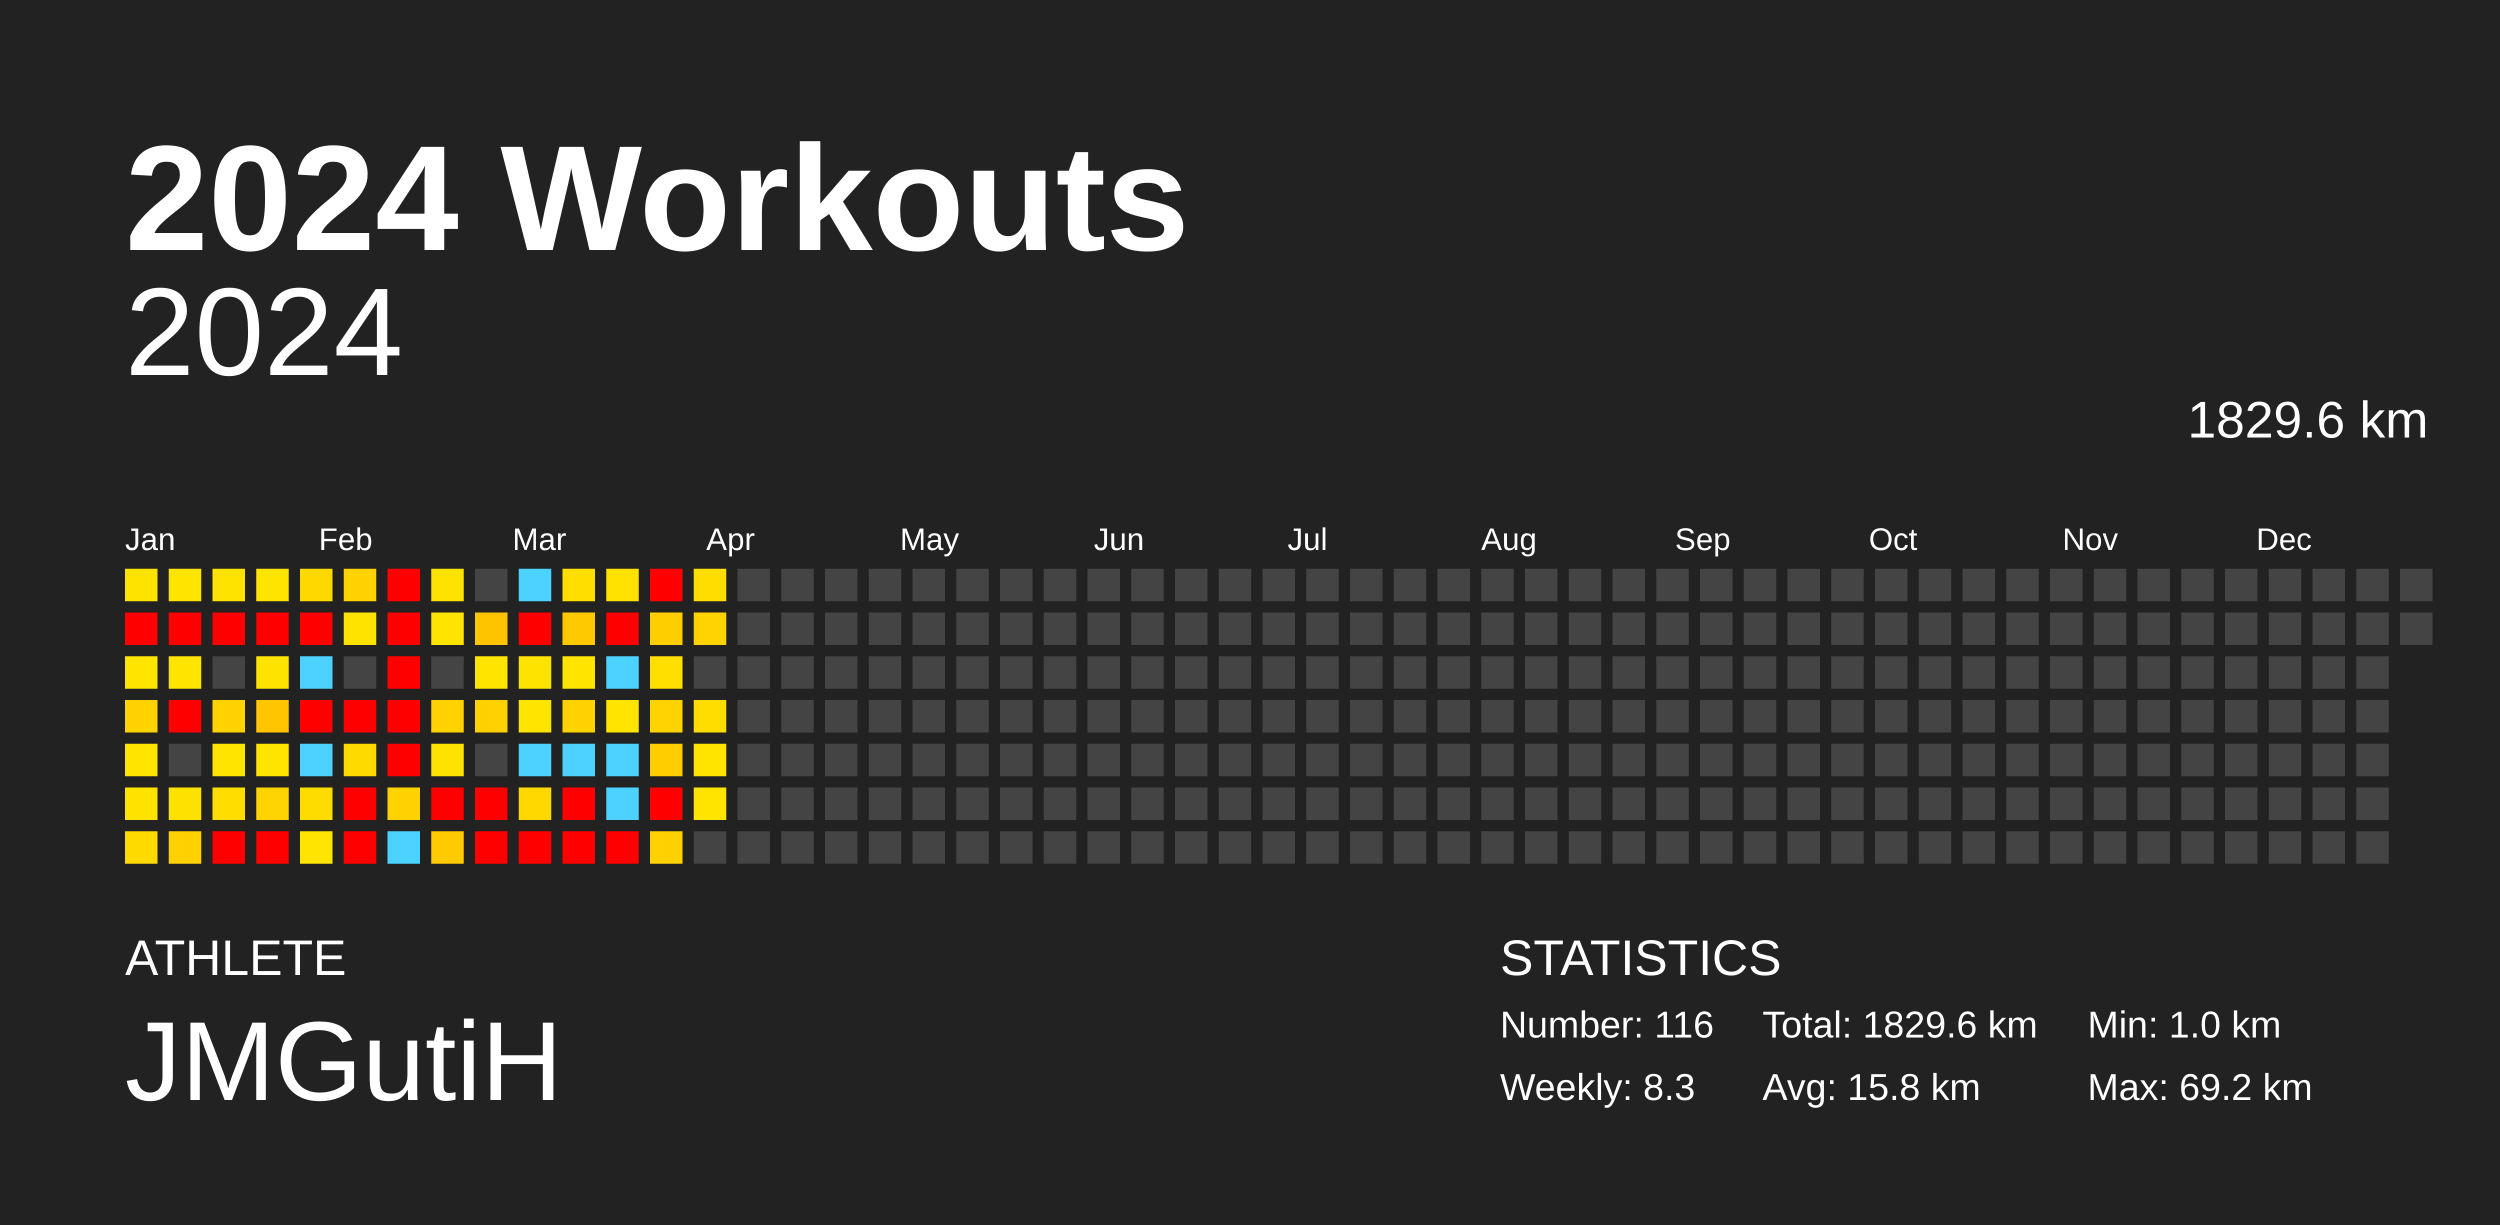
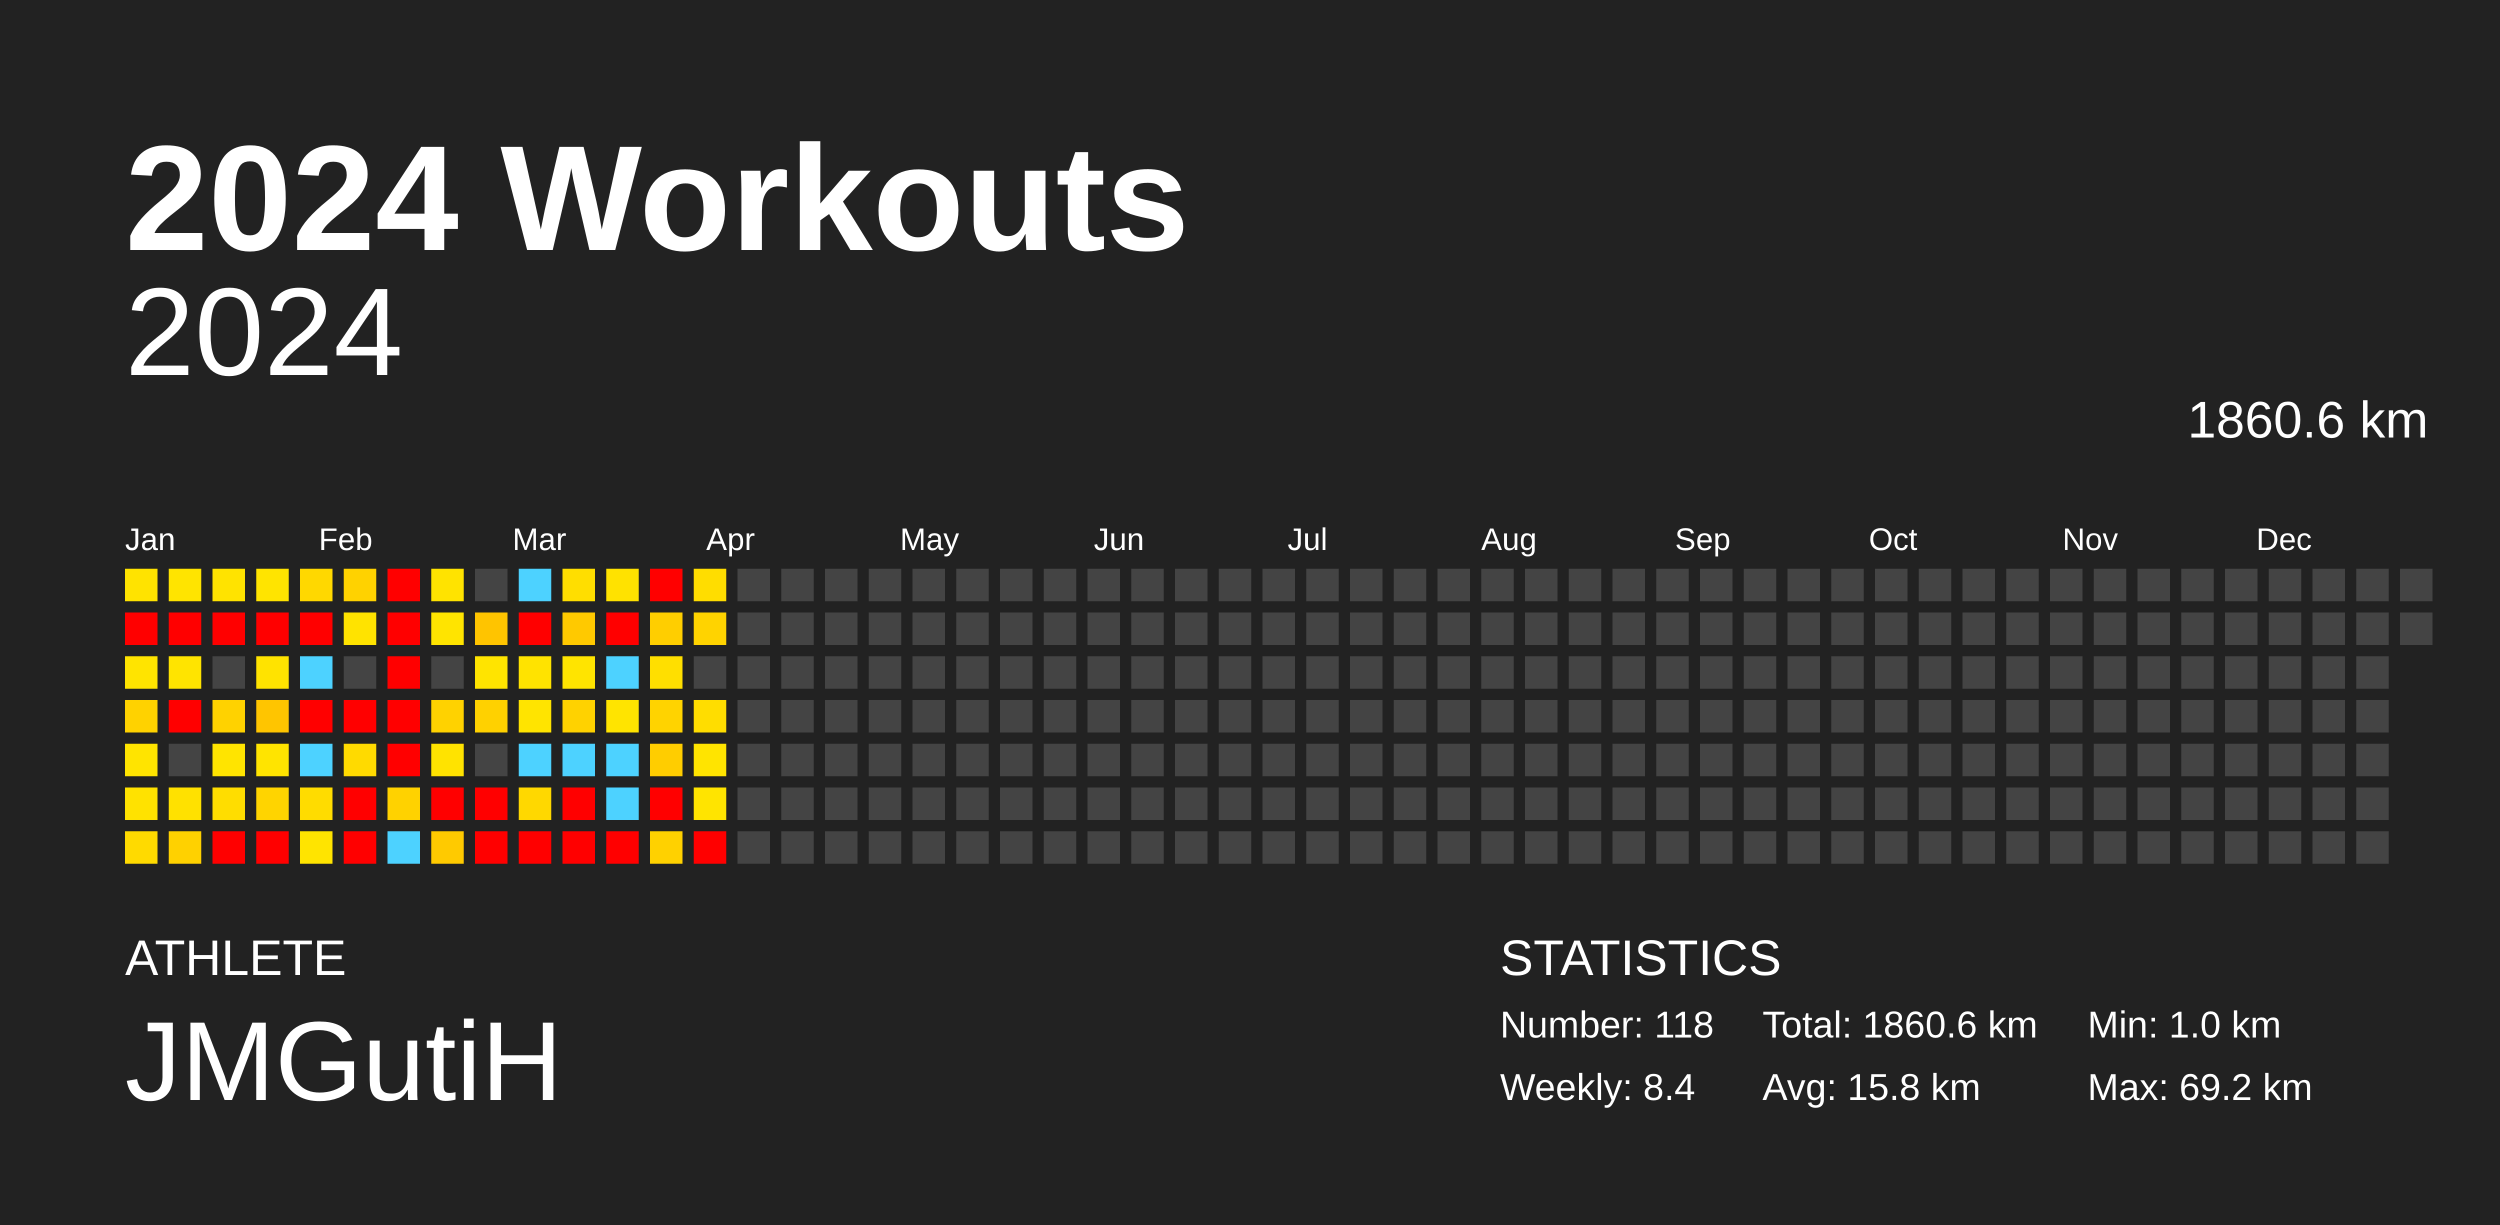
<svg xmlns="http://www.w3.org/2000/svg" baseProfile="full" height="98mm" version="1.1" viewBox="0,0,200,98" width="200mm">
  <defs />
  <rect fill="#222222" height="98" width="200" x="0" y="0" />
  <text fill="#FFFFFF" style="font-size:12px; font-family:Arial; font-weight:bold;" x="10" y="20">2024 Workouts</text>
  <text fill="#FFFFFF" style="font-size:4px; font-family:Arial" x="10" y="78">ATHLETE</text>
  <text fill="#FFFFFF" style="font-size:9px; font-family:Arial" x="10" y="88">JMGutiH</text>
  <text fill="#FFFFFF" style="font-size:4px; font-family:Arial" x="120" y="78">STATISTICS</text>
-   <text fill="#FFFFFF" style="font-size:3px; font-family:Arial" x="120" y="83">Number: 116</text>
-   <text fill="#FFFFFF" style="font-size:3px; font-family:Arial" x="120" y="88">Weekly: 8.3</text>
-   <text fill="#FFFFFF" style="font-size:3px; font-family:Arial" x="141" y="83">Total: 1829.6 km</text>
+   <text fill="#FFFFFF" style="font-size:3px; font-family:Arial" x="120" y="83">Number: 118</text>
+   <text fill="#FFFFFF" style="font-size:3px; font-family:Arial" x="120" y="88">Weekly: 8.4</text>
+   <text fill="#FFFFFF" style="font-size:3px; font-family:Arial" x="141" y="83">Total: 1860.6 km</text>
  <text fill="#FFFFFF" style="font-size:3px; font-family:Arial" x="141" y="88">Avg: 15.8 km</text>
  <text fill="#FFFFFF" style="font-size:3px; font-family:Arial" x="167" y="83">Min: 1.0 km</text>
  <text fill="#FFFFFF" style="font-size:3px; font-family:Arial" x="167" y="88">Max: 69.2 km</text>
  <text alignment-baseline="hanging" fill="#FFFFFF" style="font-size:10.0px; font-family:Arial;" x="10" y="30">2024</text>
-   <text alignment-baseline="hanging" fill="#FFFFFF" style="font-size:4.125px; font-family:Arial;" x="175" y="35">1829.6 km</text>
+   <text alignment-baseline="hanging" fill="#FFFFFF" style="font-size:4.125px; font-family:Arial;" x="175" y="35">1860.6 km</text>
  <text fill="#FFFFFF" style="font-size:2.5px; font-family:Arial" x="10.0" y="44">Jan</text>
  <text fill="#FFFFFF" style="font-size:2.5px; font-family:Arial" x="25.5" y="44">Feb</text>
  <text fill="#FFFFFF" style="font-size:2.5px; font-family:Arial" x="41.0" y="44">Mar</text>
  <text fill="#FFFFFF" style="font-size:2.5px; font-family:Arial" x="56.5" y="44">Apr</text>
  <text fill="#FFFFFF" style="font-size:2.5px; font-family:Arial" x="72.0" y="44">May</text>
  <text fill="#FFFFFF" style="font-size:2.5px; font-family:Arial" x="87.5" y="44">Jun</text>
  <text fill="#FFFFFF" style="font-size:2.5px; font-family:Arial" x="103.0" y="44">Jul</text>
  <text fill="#FFFFFF" style="font-size:2.5px; font-family:Arial" x="118.5" y="44">Aug</text>
  <text fill="#FFFFFF" style="font-size:2.5px; font-family:Arial" x="134.0" y="44">Sep</text>
  <text fill="#FFFFFF" style="font-size:2.5px; font-family:Arial" x="149.5" y="44">Oct</text>
  <text fill="#FFFFFF" style="font-size:2.5px; font-family:Arial" x="165.0" y="44">Nov</text>
  <text fill="#FFFFFF" style="font-size:2.5px; font-family:Arial" x="180.5" y="44">Dec</text>
  <rect fill="#ffe300" height="2.6" width="2.6" x="10.0" y="45.5" />
  <rect fill="red" height="2.6" width="2.6" x="10.0" y="49.0" />
  <rect fill="#ffe400" height="2.6" width="2.6" x="10.0" y="52.5" />
  <rect fill="#ffd200" height="2.6" width="2.6" x="10.0" y="56.0" />
  <rect fill="#ffe400" height="2.6" width="2.6" x="10.0" y="59.5" />
  <rect fill="#ffe200" height="2.6" width="2.6" x="10.0" y="63.0" />
  <rect fill="#ffda00" height="2.6" width="2.6" x="10.0" y="66.5" />
  <rect fill="#ffe400" height="2.6" width="2.6" x="13.5" y="45.5" />
  <rect fill="red" height="2.6" width="2.6" x="13.5" y="49.0" />
  <rect fill="#ffe400" height="2.6" width="2.6" x="13.5" y="52.5" />
  <rect fill="red" height="2.6" width="2.6" x="13.5" y="56.0" />
  <rect fill="#444444" height="2.6" width="2.6" x="13.5" y="59.5" />
  <rect fill="#ffe100" height="2.6" width="2.6" x="13.5" y="63.0" />
  <rect fill="#ffd100" height="2.6" width="2.6" x="13.5" y="66.5" />
  <rect fill="#ffe300" height="2.6" width="2.6" x="17.0" y="45.5" />
  <rect fill="red" height="2.6" width="2.6" x="17.0" y="49.0" />
  <rect fill="#444444" height="2.6" width="2.6" x="17.0" y="52.5" />
  <rect fill="#ffd200" height="2.6" width="2.6" x="17.0" y="56.0" />
  <rect fill="#ffe400" height="2.6" width="2.6" x="17.0" y="59.5" />
  <rect fill="#ffdd00" height="2.6" width="2.6" x="17.0" y="63.0" />
  <rect fill="red" height="2.6" width="2.6" x="17.0" y="66.5" />
  <rect fill="#ffe400" height="2.6" width="2.6" x="20.5" y="45.5" />
  <rect fill="red" height="2.6" width="2.6" x="20.5" y="49.0" />
  <rect fill="#ffe300" height="2.6" width="2.6" x="20.5" y="52.5" />
  <rect fill="#ffc500" height="2.6" width="2.6" x="20.5" y="56.0" />
  <rect fill="#ffe400" height="2.6" width="2.6" x="20.5" y="59.5" />
  <rect fill="#ffd400" height="2.6" width="2.6" x="20.5" y="63.0" />
  <rect fill="red" height="2.6" width="2.6" x="20.5" y="66.5" />
  <rect fill="#ffd800" height="2.6" width="2.6" x="24.0" y="45.5" />
  <rect fill="red" height="2.6" width="2.6" x="24.0" y="49.0" />
  <rect fill="#4dd2ff" height="2.6" width="2.6" x="24.0" y="52.5" />
  <rect fill="red" height="2.6" width="2.6" x="24.0" y="56.0" />
  <rect fill="#4dd2ff" height="2.6" width="2.6" x="24.0" y="59.5" />
  <rect fill="#ffdc00" height="2.6" width="2.6" x="24.0" y="63.0" />
  <rect fill="#ffe400" height="2.6" width="2.6" x="24.0" y="66.5" />
  <rect fill="#ffd200" height="2.6" width="2.6" x="27.5" y="45.5" />
  <rect fill="#ffe300" height="2.6" width="2.6" x="27.5" y="49.0" />
  <rect fill="#444444" height="2.6" width="2.6" x="27.5" y="52.5" />
  <rect fill="red" height="2.6" width="2.6" x="27.5" y="56.0" />
  <rect fill="#ffda00" height="2.6" width="2.6" x="27.5" y="59.5" />
  <rect fill="red" height="2.6" width="2.6" x="27.5" y="63.0" />
  <rect fill="red" height="2.6" width="2.6" x="27.5" y="66.5" />
  <rect fill="red" height="2.6" width="2.6" x="31.0" y="45.5" />
  <rect fill="red" height="2.6" width="2.6" x="31.0" y="49.0" />
  <rect fill="red" height="2.6" width="2.6" x="31.0" y="52.5" />
  <rect fill="red" height="2.6" width="2.6" x="31.0" y="56.0" />
  <rect fill="red" height="2.6" width="2.6" x="31.0" y="59.5" />
  <rect fill="#ffd200" height="2.6" width="2.6" x="31.0" y="63.0" />
  <rect fill="#4dd2ff" height="2.6" width="2.6" x="31.0" y="66.5" />
  <rect fill="#ffe300" height="2.6" width="2.6" x="34.5" y="45.5" />
  <rect fill="#ffe400" height="2.6" width="2.6" x="34.5" y="49.0" />
  <rect fill="#444444" height="2.6" width="2.6" x="34.5" y="52.5" />
  <rect fill="#ffd200" height="2.6" width="2.6" x="34.5" y="56.0" />
  <rect fill="#ffe300" height="2.6" width="2.6" x="34.5" y="59.5" />
  <rect fill="red" height="2.6" width="2.6" x="34.5" y="63.0" />
  <rect fill="#ffca00" height="2.6" width="2.6" x="34.5" y="66.5" />
  <rect fill="#444444" height="2.6" width="2.6" x="38.0" y="45.5" />
  <rect fill="#ffc400" height="2.6" width="2.6" x="38.0" y="49.0" />
  <rect fill="#ffe400" height="2.6" width="2.6" x="38.0" y="52.5" />
  <rect fill="#ffd100" height="2.6" width="2.6" x="38.0" y="56.0" />
  <rect fill="#444444" height="2.6" width="2.6" x="38.0" y="59.5" />
  <rect fill="red" height="2.6" width="2.6" x="38.0" y="63.0" />
  <rect fill="red" height="2.6" width="2.6" x="38.0" y="66.5" />
  <rect fill="#4dd2ff" height="2.6" width="2.6" x="41.5" y="45.5" />
  <rect fill="red" height="2.6" width="2.6" x="41.5" y="49.0" />
  <rect fill="#ffe300" height="2.6" width="2.6" x="41.5" y="52.5" />
  <rect fill="#ffe400" height="2.6" width="2.6" x="41.5" y="56.0" />
  <rect fill="#4dd2ff" height="2.6" width="2.6" x="41.5" y="59.5" />
  <rect fill="#ffd800" height="2.6" width="2.6" x="41.5" y="63.0" />
  <rect fill="red" height="2.6" width="2.6" x="41.5" y="66.5" />
  <rect fill="#ffde00" height="2.6" width="2.6" x="45.0" y="45.5" />
  <rect fill="#ffc900" height="2.6" width="2.6" x="45.0" y="49.0" />
  <rect fill="#ffe400" height="2.6" width="2.6" x="45.0" y="52.5" />
  <rect fill="#ffd200" height="2.6" width="2.6" x="45.0" y="56.0" />
  <rect fill="#4dd2ff" height="2.6" width="2.6" x="45.0" y="59.5" />
  <rect fill="red" height="2.6" width="2.6" x="45.0" y="63.0" />
  <rect fill="red" height="2.6" width="2.6" x="45.0" y="66.5" />
  <rect fill="#ffe200" height="2.6" width="2.6" x="48.5" y="45.5" />
  <rect fill="red" height="2.6" width="2.6" x="48.5" y="49.0" />
  <rect fill="#4dd2ff" height="2.6" width="2.6" x="48.5" y="52.5" />
  <rect fill="#ffe400" height="2.6" width="2.6" x="48.5" y="56.0" />
  <rect fill="#4dd2ff" height="2.6" width="2.6" x="48.5" y="59.5" />
  <rect fill="#4dd2ff" height="2.6" width="2.6" x="48.5" y="63.0" />
  <rect fill="red" height="2.6" width="2.6" x="48.5" y="66.5" />
  <rect fill="red" height="2.6" width="2.6" x="52.0" y="45.5" />
  <rect fill="#ffce00" height="2.6" width="2.6" x="52.0" y="49.0" />
  <rect fill="#ffdf00" height="2.6" width="2.6" x="52.0" y="52.5" />
  <rect fill="#ffd300" height="2.6" width="2.6" x="52.0" y="56.0" />
  <rect fill="#ffcd00" height="2.6" width="2.6" x="52.0" y="59.5" />
  <rect fill="red" height="2.6" width="2.6" x="52.0" y="63.0" />
  <rect fill="#ffd100" height="2.6" width="2.6" x="52.0" y="66.5" />
  <rect fill="#ffdd00" height="2.6" width="2.6" x="55.5" y="45.5" />
  <rect fill="#ffd300" height="2.6" width="2.6" x="55.5" y="49.0" />
  <rect fill="#444444" height="2.6" width="2.6" x="55.5" y="52.5" />
  <rect fill="#ffdd00" height="2.6" width="2.6" x="55.5" y="56.0" />
  <rect fill="#ffe400" height="2.6" width="2.6" x="55.5" y="59.5" />
  <rect fill="#ffe400" height="2.6" width="2.6" x="55.5" y="63.0" />
-   <rect fill="#444444" height="2.6" width="2.6" x="55.5" y="66.5" />
+   <rect fill="red" height="2.6" width="2.6" x="55.5" y="66.5" />
  <rect fill="#444444" height="2.6" width="2.6" x="59.0" y="45.5" />
  <rect fill="#444444" height="2.6" width="2.6" x="59.0" y="49.0" />
  <rect fill="#444444" height="2.6" width="2.6" x="59.0" y="52.5" />
  <rect fill="#444444" height="2.6" width="2.6" x="59.0" y="56.0" />
  <rect fill="#444444" height="2.6" width="2.6" x="59.0" y="59.5" />
  <rect fill="#444444" height="2.6" width="2.6" x="59.0" y="63.0" />
  <rect fill="#444444" height="2.6" width="2.6" x="59.0" y="66.5" />
  <rect fill="#444444" height="2.6" width="2.6" x="62.5" y="45.5" />
  <rect fill="#444444" height="2.6" width="2.6" x="62.5" y="49.0" />
  <rect fill="#444444" height="2.6" width="2.6" x="62.5" y="52.5" />
  <rect fill="#444444" height="2.6" width="2.6" x="62.5" y="56.0" />
  <rect fill="#444444" height="2.6" width="2.6" x="62.5" y="59.5" />
  <rect fill="#444444" height="2.6" width="2.6" x="62.5" y="63.0" />
  <rect fill="#444444" height="2.6" width="2.6" x="62.5" y="66.5" />
  <rect fill="#444444" height="2.6" width="2.6" x="66.0" y="45.5" />
  <rect fill="#444444" height="2.6" width="2.6" x="66.0" y="49.0" />
  <rect fill="#444444" height="2.6" width="2.6" x="66.0" y="52.5" />
  <rect fill="#444444" height="2.6" width="2.6" x="66.0" y="56.0" />
  <rect fill="#444444" height="2.6" width="2.6" x="66.0" y="59.5" />
  <rect fill="#444444" height="2.6" width="2.6" x="66.0" y="63.0" />
  <rect fill="#444444" height="2.6" width="2.6" x="66.0" y="66.5" />
  <rect fill="#444444" height="2.6" width="2.6" x="69.5" y="45.5" />
  <rect fill="#444444" height="2.6" width="2.6" x="69.5" y="49.0" />
  <rect fill="#444444" height="2.6" width="2.6" x="69.5" y="52.5" />
  <rect fill="#444444" height="2.6" width="2.6" x="69.5" y="56.0" />
  <rect fill="#444444" height="2.6" width="2.6" x="69.5" y="59.5" />
  <rect fill="#444444" height="2.6" width="2.6" x="69.5" y="63.0" />
  <rect fill="#444444" height="2.6" width="2.6" x="69.5" y="66.5" />
  <rect fill="#444444" height="2.6" width="2.6" x="73.0" y="45.5" />
  <rect fill="#444444" height="2.6" width="2.6" x="73.0" y="49.0" />
  <rect fill="#444444" height="2.6" width="2.6" x="73.0" y="52.5" />
  <rect fill="#444444" height="2.6" width="2.6" x="73.0" y="56.0" />
  <rect fill="#444444" height="2.6" width="2.6" x="73.0" y="59.5" />
  <rect fill="#444444" height="2.6" width="2.6" x="73.0" y="63.0" />
  <rect fill="#444444" height="2.6" width="2.6" x="73.0" y="66.5" />
  <rect fill="#444444" height="2.6" width="2.6" x="76.5" y="45.5" />
  <rect fill="#444444" height="2.6" width="2.6" x="76.5" y="49.0" />
  <rect fill="#444444" height="2.6" width="2.6" x="76.5" y="52.5" />
  <rect fill="#444444" height="2.6" width="2.6" x="76.5" y="56.0" />
  <rect fill="#444444" height="2.6" width="2.6" x="76.5" y="59.5" />
  <rect fill="#444444" height="2.6" width="2.6" x="76.5" y="63.0" />
  <rect fill="#444444" height="2.6" width="2.6" x="76.5" y="66.5" />
  <rect fill="#444444" height="2.6" width="2.6" x="80.0" y="45.5" />
  <rect fill="#444444" height="2.6" width="2.6" x="80.0" y="49.0" />
  <rect fill="#444444" height="2.6" width="2.6" x="80.0" y="52.5" />
  <rect fill="#444444" height="2.6" width="2.6" x="80.0" y="56.0" />
  <rect fill="#444444" height="2.6" width="2.6" x="80.0" y="59.5" />
  <rect fill="#444444" height="2.6" width="2.6" x="80.0" y="63.0" />
  <rect fill="#444444" height="2.6" width="2.6" x="80.0" y="66.5" />
  <rect fill="#444444" height="2.6" width="2.6" x="83.5" y="45.5" />
  <rect fill="#444444" height="2.6" width="2.6" x="83.5" y="49.0" />
  <rect fill="#444444" height="2.6" width="2.6" x="83.5" y="52.5" />
  <rect fill="#444444" height="2.6" width="2.6" x="83.5" y="56.0" />
  <rect fill="#444444" height="2.6" width="2.6" x="83.5" y="59.5" />
  <rect fill="#444444" height="2.6" width="2.6" x="83.5" y="63.0" />
  <rect fill="#444444" height="2.6" width="2.6" x="83.5" y="66.5" />
  <rect fill="#444444" height="2.6" width="2.6" x="87.0" y="45.5" />
  <rect fill="#444444" height="2.6" width="2.6" x="87.0" y="49.0" />
  <rect fill="#444444" height="2.6" width="2.6" x="87.0" y="52.5" />
  <rect fill="#444444" height="2.6" width="2.6" x="87.0" y="56.0" />
  <rect fill="#444444" height="2.6" width="2.6" x="87.0" y="59.5" />
  <rect fill="#444444" height="2.6" width="2.6" x="87.0" y="63.0" />
  <rect fill="#444444" height="2.6" width="2.6" x="87.0" y="66.5" />
  <rect fill="#444444" height="2.6" width="2.6" x="90.5" y="45.5" />
  <rect fill="#444444" height="2.6" width="2.6" x="90.5" y="49.0" />
  <rect fill="#444444" height="2.6" width="2.6" x="90.5" y="52.5" />
  <rect fill="#444444" height="2.6" width="2.6" x="90.5" y="56.0" />
  <rect fill="#444444" height="2.6" width="2.6" x="90.5" y="59.5" />
  <rect fill="#444444" height="2.6" width="2.6" x="90.5" y="63.0" />
  <rect fill="#444444" height="2.6" width="2.6" x="90.5" y="66.5" />
  <rect fill="#444444" height="2.6" width="2.6" x="94.0" y="45.5" />
  <rect fill="#444444" height="2.6" width="2.6" x="94.0" y="49.0" />
  <rect fill="#444444" height="2.6" width="2.6" x="94.0" y="52.5" />
  <rect fill="#444444" height="2.6" width="2.6" x="94.0" y="56.0" />
  <rect fill="#444444" height="2.6" width="2.6" x="94.0" y="59.5" />
  <rect fill="#444444" height="2.6" width="2.6" x="94.0" y="63.0" />
  <rect fill="#444444" height="2.6" width="2.6" x="94.0" y="66.5" />
  <rect fill="#444444" height="2.6" width="2.6" x="97.5" y="45.5" />
  <rect fill="#444444" height="2.6" width="2.6" x="97.5" y="49.0" />
  <rect fill="#444444" height="2.6" width="2.6" x="97.5" y="52.5" />
  <rect fill="#444444" height="2.6" width="2.6" x="97.5" y="56.0" />
  <rect fill="#444444" height="2.6" width="2.6" x="97.5" y="59.5" />
  <rect fill="#444444" height="2.6" width="2.6" x="97.5" y="63.0" />
  <rect fill="#444444" height="2.6" width="2.6" x="97.5" y="66.5" />
  <rect fill="#444444" height="2.6" width="2.6" x="101.0" y="45.5" />
  <rect fill="#444444" height="2.6" width="2.6" x="101.0" y="49.0" />
  <rect fill="#444444" height="2.6" width="2.6" x="101.0" y="52.5" />
  <rect fill="#444444" height="2.6" width="2.6" x="101.0" y="56.0" />
  <rect fill="#444444" height="2.6" width="2.6" x="101.0" y="59.5" />
  <rect fill="#444444" height="2.6" width="2.6" x="101.0" y="63.0" />
  <rect fill="#444444" height="2.6" width="2.6" x="101.0" y="66.5" />
  <rect fill="#444444" height="2.6" width="2.6" x="104.5" y="45.5" />
  <rect fill="#444444" height="2.6" width="2.6" x="104.5" y="49.0" />
  <rect fill="#444444" height="2.6" width="2.6" x="104.5" y="52.5" />
  <rect fill="#444444" height="2.6" width="2.6" x="104.5" y="56.0" />
  <rect fill="#444444" height="2.6" width="2.6" x="104.5" y="59.5" />
  <rect fill="#444444" height="2.6" width="2.6" x="104.5" y="63.0" />
  <rect fill="#444444" height="2.6" width="2.6" x="104.5" y="66.5" />
  <rect fill="#444444" height="2.6" width="2.6" x="108.0" y="45.5" />
  <rect fill="#444444" height="2.6" width="2.6" x="108.0" y="49.0" />
  <rect fill="#444444" height="2.6" width="2.6" x="108.0" y="52.5" />
  <rect fill="#444444" height="2.6" width="2.6" x="108.0" y="56.0" />
  <rect fill="#444444" height="2.6" width="2.6" x="108.0" y="59.5" />
  <rect fill="#444444" height="2.6" width="2.6" x="108.0" y="63.0" />
  <rect fill="#444444" height="2.6" width="2.6" x="108.0" y="66.5" />
  <rect fill="#444444" height="2.6" width="2.6" x="111.5" y="45.5" />
  <rect fill="#444444" height="2.6" width="2.6" x="111.5" y="49.0" />
  <rect fill="#444444" height="2.6" width="2.6" x="111.5" y="52.5" />
  <rect fill="#444444" height="2.6" width="2.6" x="111.5" y="56.0" />
  <rect fill="#444444" height="2.6" width="2.6" x="111.5" y="59.5" />
  <rect fill="#444444" height="2.6" width="2.6" x="111.5" y="63.0" />
  <rect fill="#444444" height="2.6" width="2.6" x="111.5" y="66.5" />
  <rect fill="#444444" height="2.6" width="2.6" x="115.0" y="45.5" />
  <rect fill="#444444" height="2.6" width="2.6" x="115.0" y="49.0" />
  <rect fill="#444444" height="2.6" width="2.6" x="115.0" y="52.5" />
  <rect fill="#444444" height="2.6" width="2.6" x="115.0" y="56.0" />
  <rect fill="#444444" height="2.6" width="2.6" x="115.0" y="59.5" />
  <rect fill="#444444" height="2.6" width="2.6" x="115.0" y="63.0" />
  <rect fill="#444444" height="2.6" width="2.6" x="115.0" y="66.5" />
  <rect fill="#444444" height="2.6" width="2.6" x="118.5" y="45.5" />
  <rect fill="#444444" height="2.6" width="2.6" x="118.5" y="49.0" />
  <rect fill="#444444" height="2.6" width="2.6" x="118.5" y="52.5" />
  <rect fill="#444444" height="2.6" width="2.6" x="118.5" y="56.0" />
  <rect fill="#444444" height="2.6" width="2.6" x="118.5" y="59.5" />
  <rect fill="#444444" height="2.6" width="2.6" x="118.5" y="63.0" />
  <rect fill="#444444" height="2.6" width="2.6" x="118.5" y="66.5" />
  <rect fill="#444444" height="2.6" width="2.6" x="122.0" y="45.5" />
  <rect fill="#444444" height="2.6" width="2.6" x="122.0" y="49.0" />
  <rect fill="#444444" height="2.6" width="2.6" x="122.0" y="52.5" />
  <rect fill="#444444" height="2.6" width="2.6" x="122.0" y="56.0" />
  <rect fill="#444444" height="2.6" width="2.6" x="122.0" y="59.5" />
  <rect fill="#444444" height="2.6" width="2.6" x="122.0" y="63.0" />
  <rect fill="#444444" height="2.6" width="2.6" x="122.0" y="66.5" />
  <rect fill="#444444" height="2.6" width="2.6" x="125.5" y="45.5" />
  <rect fill="#444444" height="2.6" width="2.6" x="125.5" y="49.0" />
  <rect fill="#444444" height="2.6" width="2.6" x="125.5" y="52.5" />
  <rect fill="#444444" height="2.6" width="2.6" x="125.5" y="56.0" />
  <rect fill="#444444" height="2.6" width="2.6" x="125.5" y="59.5" />
  <rect fill="#444444" height="2.6" width="2.6" x="125.5" y="63.0" />
  <rect fill="#444444" height="2.6" width="2.6" x="125.5" y="66.5" />
  <rect fill="#444444" height="2.6" width="2.6" x="129.0" y="45.5" />
  <rect fill="#444444" height="2.6" width="2.6" x="129.0" y="49.0" />
  <rect fill="#444444" height="2.6" width="2.6" x="129.0" y="52.5" />
  <rect fill="#444444" height="2.6" width="2.6" x="129.0" y="56.0" />
  <rect fill="#444444" height="2.6" width="2.6" x="129.0" y="59.5" />
  <rect fill="#444444" height="2.6" width="2.6" x="129.0" y="63.0" />
  <rect fill="#444444" height="2.6" width="2.6" x="129.0" y="66.5" />
  <rect fill="#444444" height="2.6" width="2.6" x="132.5" y="45.5" />
  <rect fill="#444444" height="2.6" width="2.6" x="132.5" y="49.0" />
  <rect fill="#444444" height="2.6" width="2.6" x="132.5" y="52.5" />
  <rect fill="#444444" height="2.6" width="2.6" x="132.5" y="56.0" />
  <rect fill="#444444" height="2.6" width="2.6" x="132.5" y="59.5" />
  <rect fill="#444444" height="2.6" width="2.6" x="132.5" y="63.0" />
  <rect fill="#444444" height="2.6" width="2.6" x="132.5" y="66.5" />
  <rect fill="#444444" height="2.6" width="2.6" x="136.0" y="45.5" />
  <rect fill="#444444" height="2.6" width="2.6" x="136.0" y="49.0" />
  <rect fill="#444444" height="2.6" width="2.6" x="136.0" y="52.5" />
  <rect fill="#444444" height="2.6" width="2.6" x="136.0" y="56.0" />
  <rect fill="#444444" height="2.6" width="2.6" x="136.0" y="59.5" />
  <rect fill="#444444" height="2.6" width="2.6" x="136.0" y="63.0" />
  <rect fill="#444444" height="2.6" width="2.6" x="136.0" y="66.5" />
  <rect fill="#444444" height="2.6" width="2.6" x="139.5" y="45.5" />
  <rect fill="#444444" height="2.6" width="2.6" x="139.5" y="49.0" />
  <rect fill="#444444" height="2.6" width="2.6" x="139.5" y="52.5" />
  <rect fill="#444444" height="2.6" width="2.6" x="139.5" y="56.0" />
  <rect fill="#444444" height="2.6" width="2.6" x="139.5" y="59.5" />
  <rect fill="#444444" height="2.6" width="2.6" x="139.5" y="63.0" />
  <rect fill="#444444" height="2.6" width="2.6" x="139.5" y="66.5" />
  <rect fill="#444444" height="2.6" width="2.6" x="143.0" y="45.5" />
  <rect fill="#444444" height="2.6" width="2.6" x="143.0" y="49.0" />
  <rect fill="#444444" height="2.6" width="2.6" x="143.0" y="52.5" />
  <rect fill="#444444" height="2.6" width="2.6" x="143.0" y="56.0" />
  <rect fill="#444444" height="2.6" width="2.6" x="143.0" y="59.5" />
  <rect fill="#444444" height="2.6" width="2.6" x="143.0" y="63.0" />
  <rect fill="#444444" height="2.6" width="2.6" x="143.0" y="66.5" />
  <rect fill="#444444" height="2.6" width="2.6" x="146.5" y="45.5" />
  <rect fill="#444444" height="2.6" width="2.6" x="146.5" y="49.0" />
  <rect fill="#444444" height="2.6" width="2.6" x="146.5" y="52.5" />
  <rect fill="#444444" height="2.6" width="2.6" x="146.5" y="56.0" />
  <rect fill="#444444" height="2.6" width="2.6" x="146.5" y="59.5" />
  <rect fill="#444444" height="2.6" width="2.6" x="146.5" y="63.0" />
  <rect fill="#444444" height="2.6" width="2.6" x="146.5" y="66.5" />
  <rect fill="#444444" height="2.6" width="2.6" x="150.0" y="45.5" />
  <rect fill="#444444" height="2.6" width="2.6" x="150.0" y="49.0" />
  <rect fill="#444444" height="2.6" width="2.6" x="150.0" y="52.5" />
  <rect fill="#444444" height="2.6" width="2.6" x="150.0" y="56.0" />
  <rect fill="#444444" height="2.6" width="2.6" x="150.0" y="59.5" />
  <rect fill="#444444" height="2.6" width="2.6" x="150.0" y="63.0" />
  <rect fill="#444444" height="2.6" width="2.6" x="150.0" y="66.5" />
  <rect fill="#444444" height="2.6" width="2.6" x="153.5" y="45.5" />
  <rect fill="#444444" height="2.6" width="2.6" x="153.5" y="49.0" />
  <rect fill="#444444" height="2.6" width="2.6" x="153.5" y="52.5" />
  <rect fill="#444444" height="2.6" width="2.6" x="153.5" y="56.0" />
  <rect fill="#444444" height="2.6" width="2.6" x="153.5" y="59.5" />
  <rect fill="#444444" height="2.6" width="2.6" x="153.5" y="63.0" />
  <rect fill="#444444" height="2.6" width="2.6" x="153.5" y="66.5" />
  <rect fill="#444444" height="2.6" width="2.6" x="157.0" y="45.5" />
  <rect fill="#444444" height="2.6" width="2.6" x="157.0" y="49.0" />
  <rect fill="#444444" height="2.6" width="2.6" x="157.0" y="52.5" />
  <rect fill="#444444" height="2.6" width="2.6" x="157.0" y="56.0" />
  <rect fill="#444444" height="2.6" width="2.6" x="157.0" y="59.5" />
  <rect fill="#444444" height="2.6" width="2.6" x="157.0" y="63.0" />
  <rect fill="#444444" height="2.6" width="2.6" x="157.0" y="66.5" />
  <rect fill="#444444" height="2.6" width="2.6" x="160.5" y="45.5" />
  <rect fill="#444444" height="2.6" width="2.6" x="160.5" y="49.0" />
  <rect fill="#444444" height="2.6" width="2.6" x="160.5" y="52.5" />
  <rect fill="#444444" height="2.6" width="2.6" x="160.5" y="56.0" />
  <rect fill="#444444" height="2.6" width="2.6" x="160.5" y="59.5" />
  <rect fill="#444444" height="2.6" width="2.6" x="160.5" y="63.0" />
  <rect fill="#444444" height="2.6" width="2.6" x="160.5" y="66.5" />
  <rect fill="#444444" height="2.6" width="2.6" x="164.0" y="45.5" />
  <rect fill="#444444" height="2.6" width="2.6" x="164.0" y="49.0" />
  <rect fill="#444444" height="2.6" width="2.6" x="164.0" y="52.5" />
  <rect fill="#444444" height="2.6" width="2.6" x="164.0" y="56.0" />
  <rect fill="#444444" height="2.6" width="2.6" x="164.0" y="59.5" />
  <rect fill="#444444" height="2.6" width="2.6" x="164.0" y="63.0" />
  <rect fill="#444444" height="2.6" width="2.6" x="164.0" y="66.5" />
  <rect fill="#444444" height="2.6" width="2.6" x="167.5" y="45.5" />
  <rect fill="#444444" height="2.6" width="2.6" x="167.5" y="49.0" />
  <rect fill="#444444" height="2.6" width="2.6" x="167.5" y="52.5" />
  <rect fill="#444444" height="2.6" width="2.6" x="167.5" y="56.0" />
  <rect fill="#444444" height="2.6" width="2.6" x="167.5" y="59.5" />
  <rect fill="#444444" height="2.6" width="2.6" x="167.5" y="63.0" />
  <rect fill="#444444" height="2.6" width="2.6" x="167.5" y="66.5" />
  <rect fill="#444444" height="2.6" width="2.6" x="171.0" y="45.5" />
  <rect fill="#444444" height="2.6" width="2.6" x="171.0" y="49.0" />
  <rect fill="#444444" height="2.6" width="2.6" x="171.0" y="52.5" />
  <rect fill="#444444" height="2.6" width="2.6" x="171.0" y="56.0" />
  <rect fill="#444444" height="2.6" width="2.6" x="171.0" y="59.5" />
  <rect fill="#444444" height="2.6" width="2.6" x="171.0" y="63.0" />
  <rect fill="#444444" height="2.6" width="2.6" x="171.0" y="66.5" />
  <rect fill="#444444" height="2.6" width="2.6" x="174.5" y="45.5" />
  <rect fill="#444444" height="2.6" width="2.6" x="174.5" y="49.0" />
  <rect fill="#444444" height="2.6" width="2.6" x="174.5" y="52.5" />
  <rect fill="#444444" height="2.6" width="2.6" x="174.5" y="56.0" />
  <rect fill="#444444" height="2.6" width="2.6" x="174.5" y="59.5" />
  <rect fill="#444444" height="2.6" width="2.6" x="174.5" y="63.0" />
  <rect fill="#444444" height="2.6" width="2.6" x="174.5" y="66.5" />
  <rect fill="#444444" height="2.6" width="2.6" x="178.0" y="45.5" />
  <rect fill="#444444" height="2.6" width="2.6" x="178.0" y="49.0" />
  <rect fill="#444444" height="2.6" width="2.6" x="178.0" y="52.5" />
  <rect fill="#444444" height="2.6" width="2.6" x="178.0" y="56.0" />
  <rect fill="#444444" height="2.6" width="2.6" x="178.0" y="59.5" />
  <rect fill="#444444" height="2.6" width="2.6" x="178.0" y="63.0" />
  <rect fill="#444444" height="2.6" width="2.6" x="178.0" y="66.5" />
  <rect fill="#444444" height="2.6" width="2.6" x="181.5" y="45.5" />
  <rect fill="#444444" height="2.6" width="2.6" x="181.5" y="49.0" />
  <rect fill="#444444" height="2.6" width="2.6" x="181.5" y="52.5" />
  <rect fill="#444444" height="2.6" width="2.6" x="181.5" y="56.0" />
  <rect fill="#444444" height="2.6" width="2.6" x="181.5" y="59.5" />
  <rect fill="#444444" height="2.6" width="2.6" x="181.5" y="63.0" />
  <rect fill="#444444" height="2.6" width="2.6" x="181.5" y="66.5" />
  <rect fill="#444444" height="2.6" width="2.6" x="185.0" y="45.5" />
  <rect fill="#444444" height="2.6" width="2.6" x="185.0" y="49.0" />
  <rect fill="#444444" height="2.6" width="2.6" x="185.0" y="52.5" />
  <rect fill="#444444" height="2.6" width="2.6" x="185.0" y="56.0" />
  <rect fill="#444444" height="2.6" width="2.6" x="185.0" y="59.5" />
  <rect fill="#444444" height="2.6" width="2.6" x="185.0" y="63.0" />
  <rect fill="#444444" height="2.6" width="2.6" x="185.0" y="66.5" />
  <rect fill="#444444" height="2.6" width="2.6" x="188.5" y="45.5" />
  <rect fill="#444444" height="2.6" width="2.6" x="188.5" y="49.0" />
  <rect fill="#444444" height="2.6" width="2.6" x="188.5" y="52.5" />
  <rect fill="#444444" height="2.6" width="2.6" x="188.5" y="56.0" />
  <rect fill="#444444" height="2.6" width="2.6" x="188.5" y="59.5" />
  <rect fill="#444444" height="2.6" width="2.6" x="188.5" y="63.0" />
  <rect fill="#444444" height="2.6" width="2.6" x="188.5" y="66.5" />
  <rect fill="#444444" height="2.6" width="2.6" x="192.0" y="45.5" />
  <rect fill="#444444" height="2.6" width="2.6" x="192.0" y="49.0" />
</svg>
